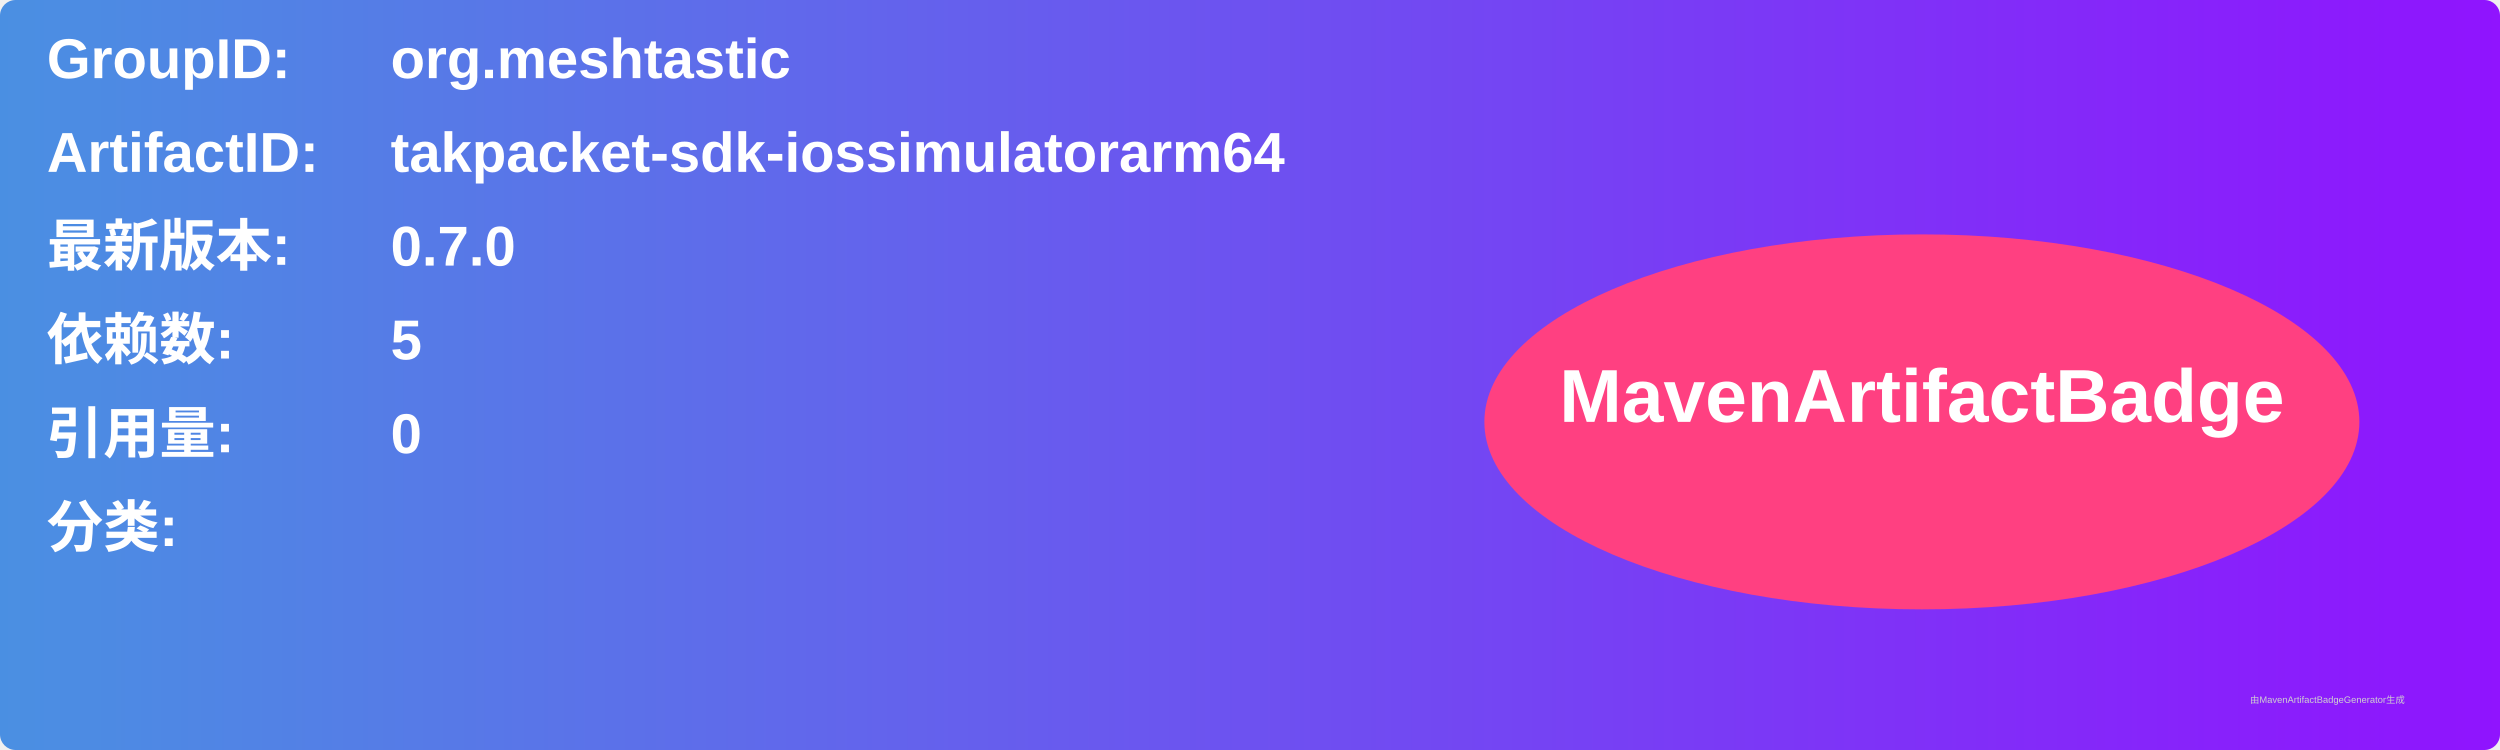
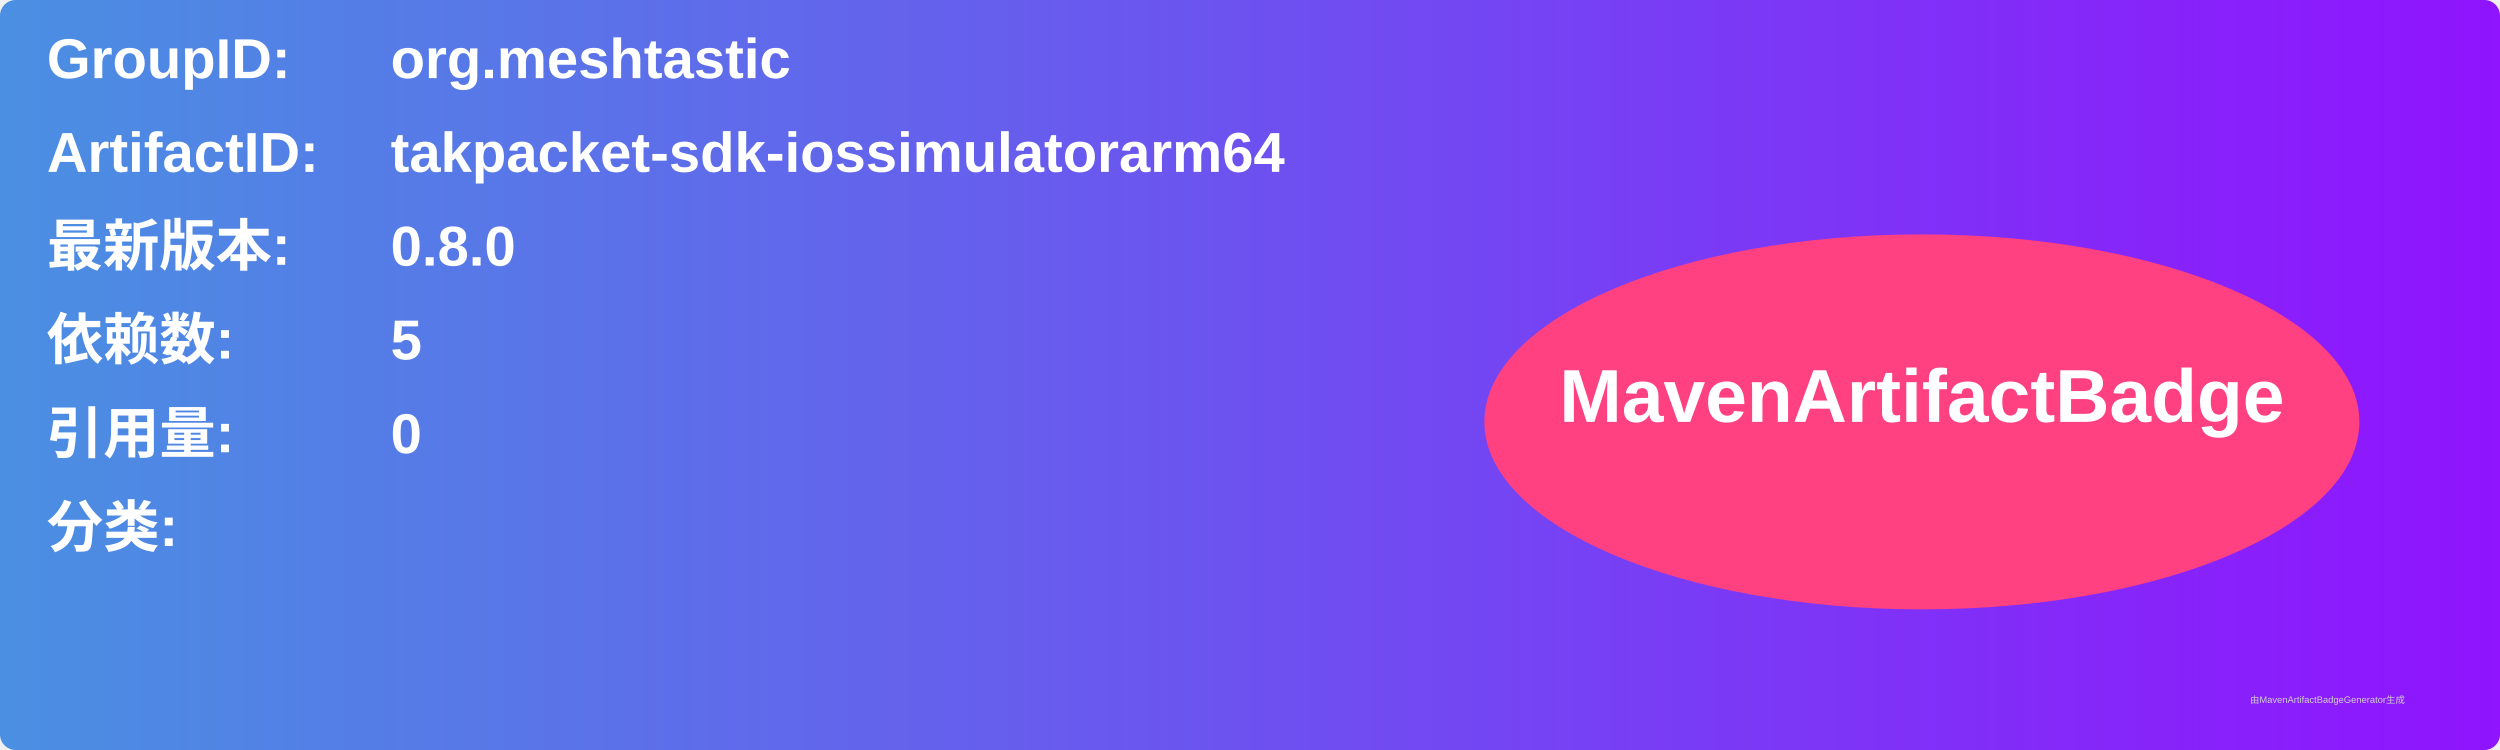
<svg xmlns="http://www.w3.org/2000/svg" width="800" height="240" viewBox="0 0 800 240">
  <linearGradient id="grad" x1="0%" y1="0%" x2="100%" y2="0%">
    <stop offset="0%" stop-color="#4a90e2" />
    <stop offset="100%" stop-color="#9013fe" />
  </linearGradient>
  <rect width="100%" height="100%" rx="5" ry="5" fill="url(#grad)" />
  <g transform="translate(15, 15)">
    <text x="0" y="10" font-family="Arial" font-size="18" fill="white" font-weight="bold" width="260">GroupID:</text>
    <text x="110" y="10" font-family="Arial" font-size="18" fill="white" font-weight="bold" width="460">org.meshtastic</text>
    <text x="0" y="40" font-family="Arial" font-size="18" fill="white" font-weight="bold" width="260">ArtifactID:</text>
    <text x="110" y="40" font-family="Arial" font-size="18" fill="white" font-weight="bold" width="460">takpacket-sdk-iossimulatorarm64</text>
    <text x="0" y="70" font-family="Arial" font-size="18" fill="white" font-weight="bold">最新版本:</text>
    <text x="110" y="70" font-family="Arial" font-size="18" fill="white" font-weight="bold">
-       <tspan font-weight="bold">0.7.0</tspan>
+       <tspan font-weight="bold">0.8.0</tspan>
    </text>
    <text x="0" y="100" font-family="Arial" font-size="18" fill="white" font-weight="bold">依赖数: </text>
    <text x="110" y="100" font-family="Arial" font-size="18" fill="white">
      <tspan font-weight="bold">5</tspan>
    </text>
    <text x="0" y="130" font-family="Arial" font-size="18" fill="white" font-weight="bold">引用量: </text>
    <text x="110" y="130" font-family="Arial" font-size="18" fill="white">
      <tspan font-weight="bold">0</tspan>
    </text>
    <text x="0" y="160" font-family="Arial" font-size="18" fill="white" font-weight="bold">分类:</text>
    <text x="10" y="190" font-family="Arial" font-size="10" fill="white">
      <tspan font-weight="bold" />
    </text>
    <ellipse cx="600" cy="120" rx="140" ry="60" fill="#ff4081" />
    <text x="600" y="120" text-anchor="middle" font-family="Arial" font-size="24" fill="white" font-weight="bold">MavenArtifactBadge</text>
  </g>
  <text x="720" y="225" font-family="Arial" font-size="3" fill="#d0d0d0">由MavenArtifactBadgeGenerator生成</text>
</svg>
